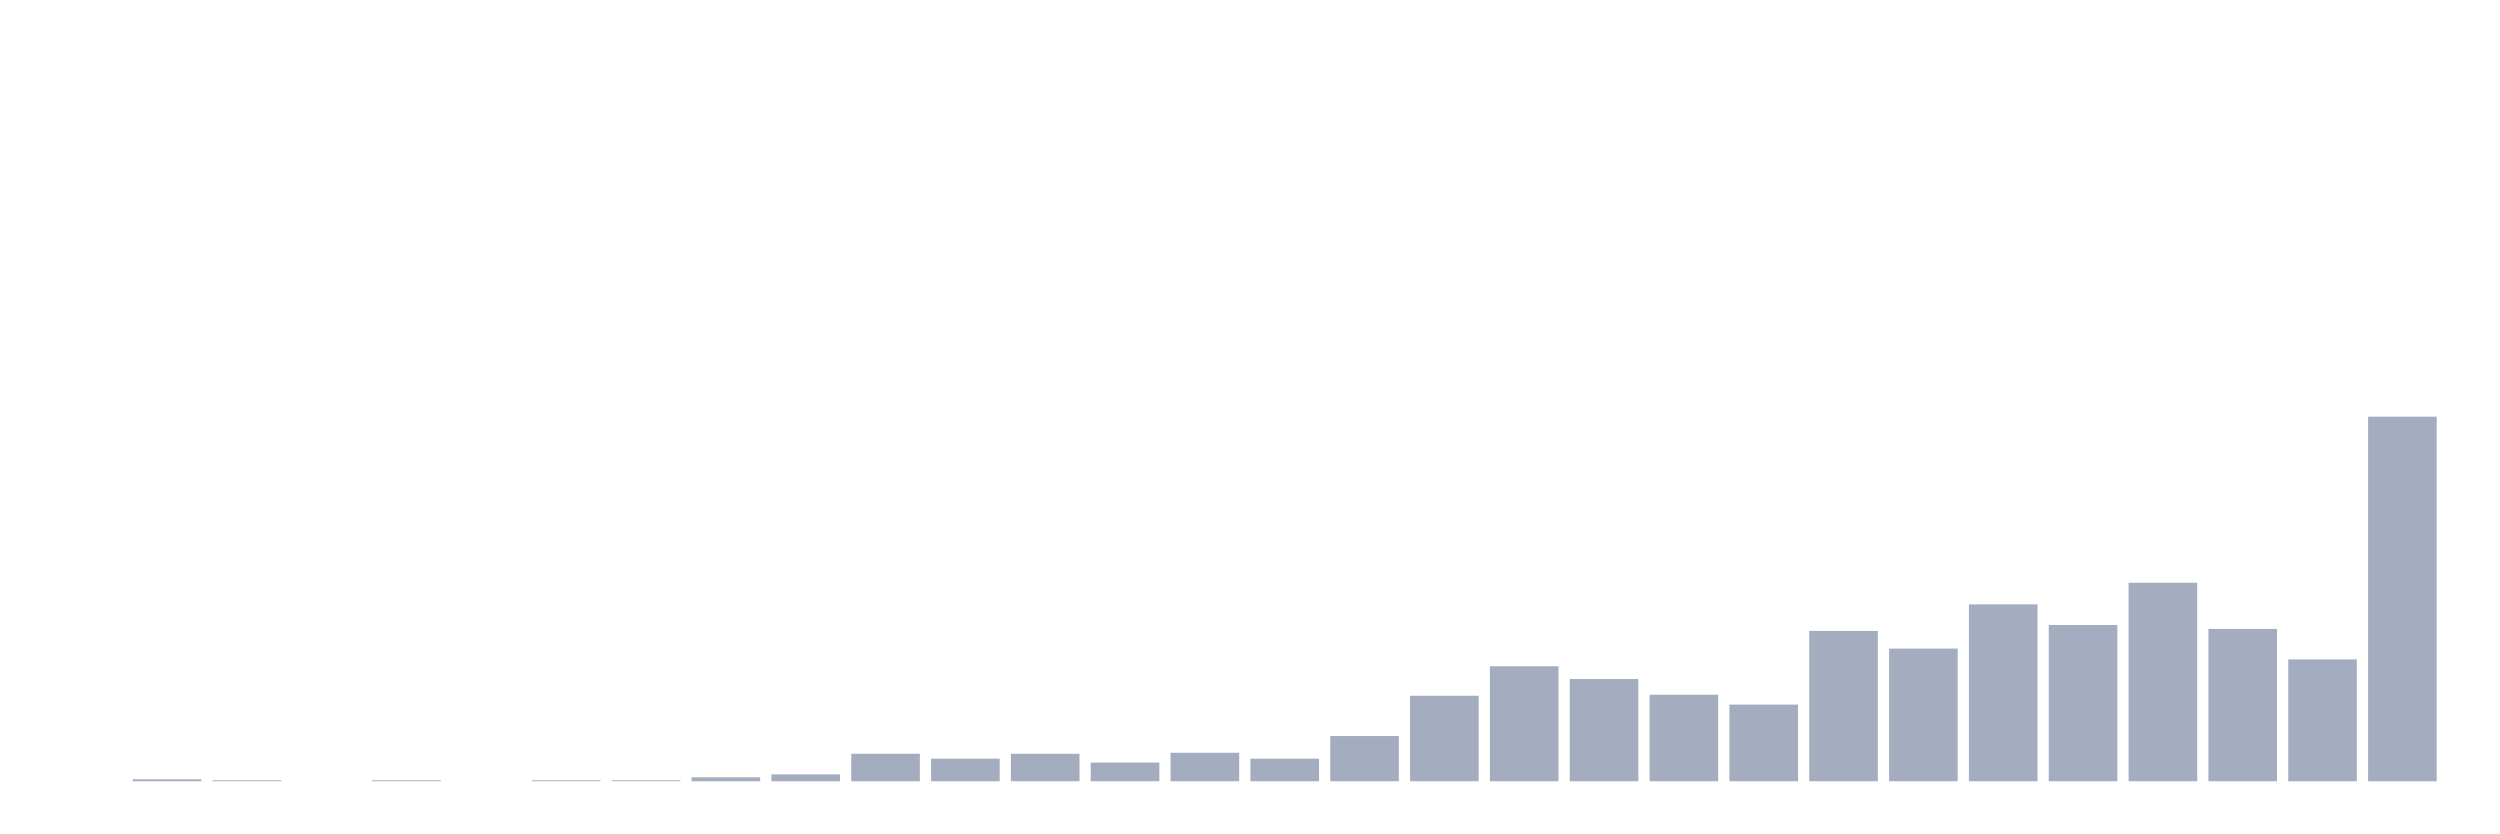
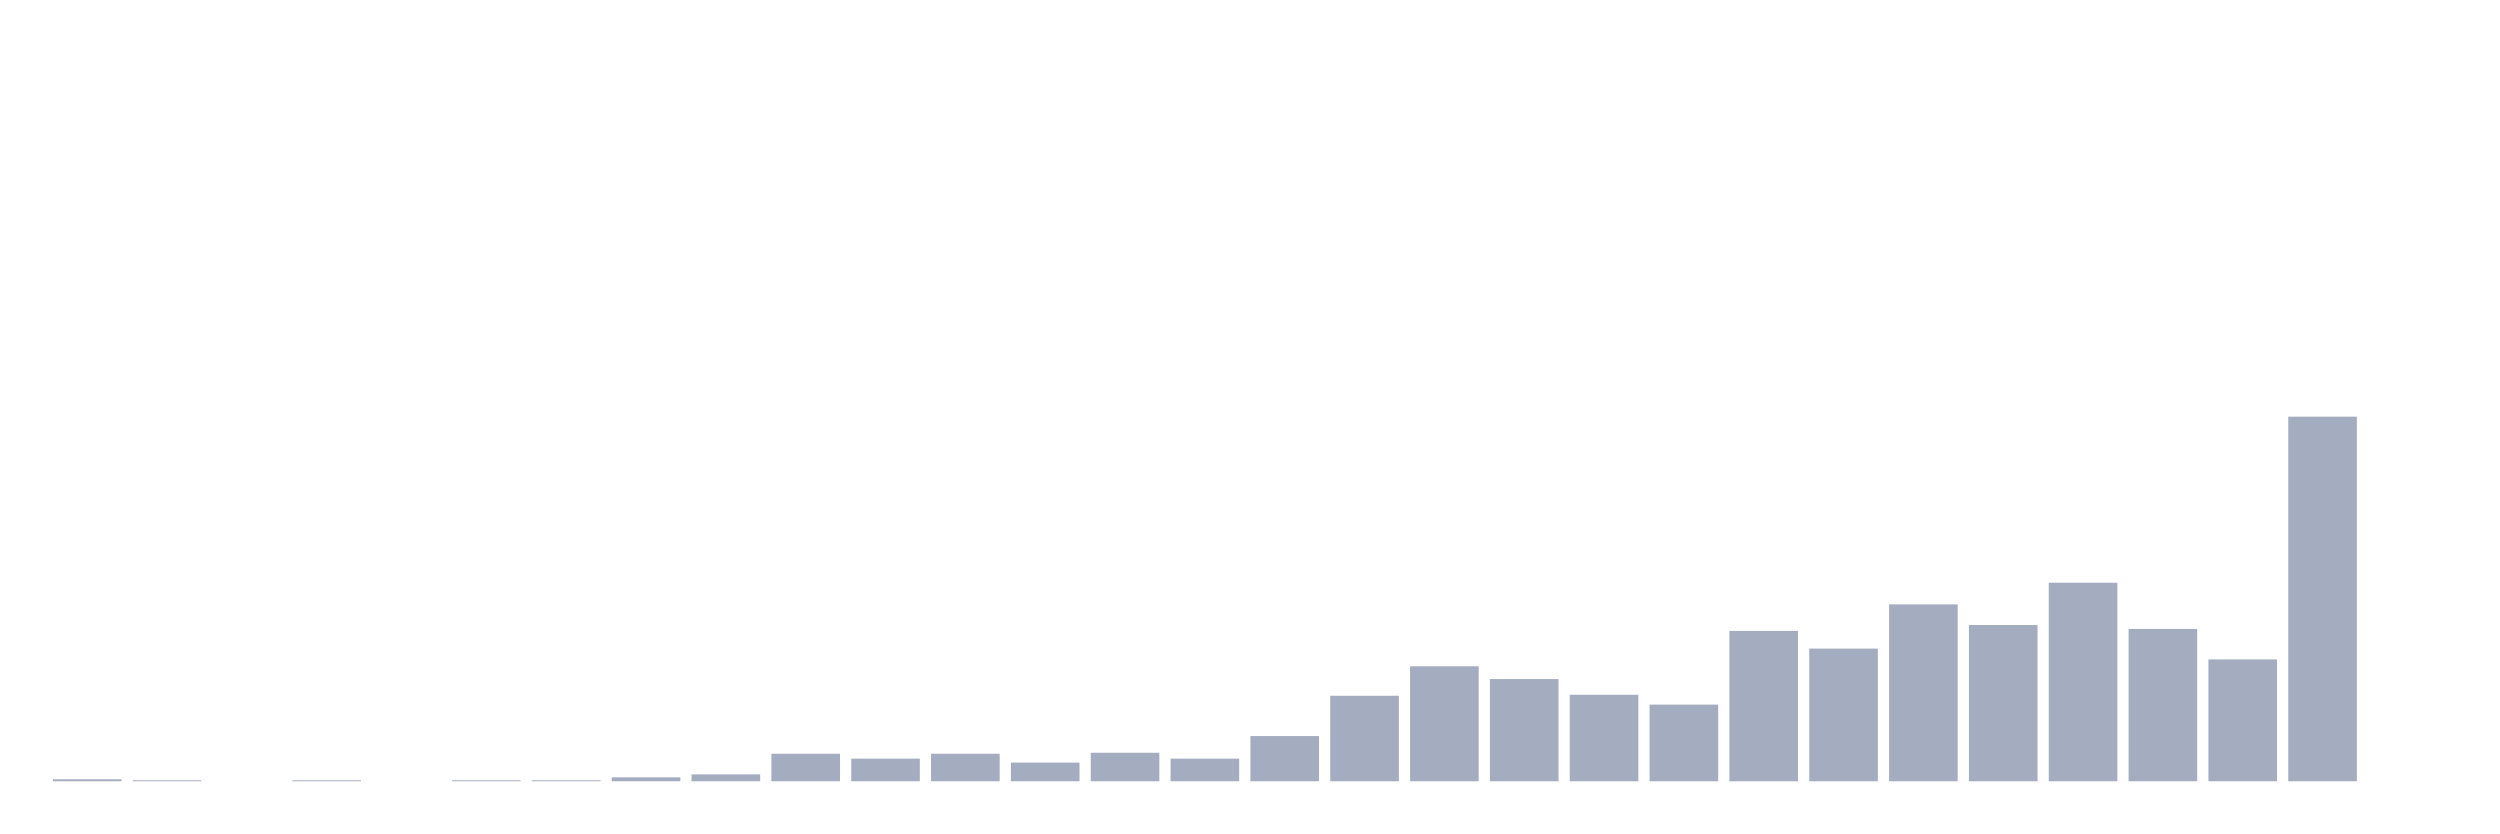
<svg xmlns="http://www.w3.org/2000/svg" viewBox="0 0 480 160">
  <g transform="translate(10,10)">
-     <rect class="bar" x="0.153" width="13.175" y="140" height="0" fill="rgb(164,173,192)" />
-     <rect class="bar" x="15.482" width="13.175" y="139.623" height="0.377" fill="rgb(164,173,192)" />
-     <rect class="bar" x="30.81" width="13.175" y="139.811" height="0.189" fill="rgb(164,173,192)" />
-     <rect class="bar" x="46.138" width="13.175" y="140" height="0" fill="rgb(164,173,192)" />
-     <rect class="bar" x="61.466" width="13.175" y="139.811" height="0.189" fill="rgb(164,173,192)" />
-     <rect class="bar" x="76.794" width="13.175" y="140" height="0" fill="rgb(164,173,192)" />
+     <rect class="bar" x="0.153" width="13.175" y="139.623" height="0.377" fill="rgb(164,173,192)" />
+     <rect class="bar" x="15.482" width="13.175" y="139.811" height="0.189" fill="rgb(164,173,192)" />
+     <rect class="bar" x="30.81" width="13.175" y="140" height="0" fill="rgb(164,173,192)" />
+     <rect class="bar" x="46.138" width="13.175" y="139.811" height="0.189" fill="rgb(164,173,192)" />
+     <rect class="bar" x="61.466" width="13.175" y="140" height="0" fill="rgb(164,173,192)" />
+     <rect class="bar" x="76.794" width="13.175" y="139.811" height="0.189" fill="rgb(164,173,192)" />
    <rect class="bar" x="92.123" width="13.175" y="139.811" height="0.189" fill="rgb(164,173,192)" />
-     <rect class="bar" x="107.451" width="13.175" y="139.811" height="0.189" fill="rgb(164,173,192)" />
-     <rect class="bar" x="122.779" width="13.175" y="139.245" height="0.755" fill="rgb(164,173,192)" />
-     <rect class="bar" x="138.107" width="13.175" y="138.679" height="1.321" fill="rgb(164,173,192)" />
-     <rect class="bar" x="153.436" width="13.175" y="134.717" height="5.283" fill="rgb(164,173,192)" />
-     <rect class="bar" x="168.764" width="13.175" y="135.66" height="4.34" fill="rgb(164,173,192)" />
-     <rect class="bar" x="184.092" width="13.175" y="134.717" height="5.283" fill="rgb(164,173,192)" />
-     <rect class="bar" x="199.42" width="13.175" y="136.415" height="3.585" fill="rgb(164,173,192)" />
-     <rect class="bar" x="214.748" width="13.175" y="134.528" height="5.472" fill="rgb(164,173,192)" />
-     <rect class="bar" x="230.077" width="13.175" y="135.66" height="4.34" fill="rgb(164,173,192)" />
-     <rect class="bar" x="245.405" width="13.175" y="131.321" height="8.679" fill="rgb(164,173,192)" />
-     <rect class="bar" x="260.733" width="13.175" y="123.585" height="16.415" fill="rgb(164,173,192)" />
-     <rect class="bar" x="276.061" width="13.175" y="117.925" height="22.075" fill="rgb(164,173,192)" />
-     <rect class="bar" x="291.39" width="13.175" y="120.377" height="19.623" fill="rgb(164,173,192)" />
-     <rect class="bar" x="306.718" width="13.175" y="123.396" height="16.604" fill="rgb(164,173,192)" />
-     <rect class="bar" x="322.046" width="13.175" y="125.283" height="14.717" fill="rgb(164,173,192)" />
-     <rect class="bar" x="337.374" width="13.175" y="111.132" height="28.868" fill="rgb(164,173,192)" />
-     <rect class="bar" x="352.702" width="13.175" y="114.528" height="25.472" fill="rgb(164,173,192)" />
-     <rect class="bar" x="368.031" width="13.175" y="106.038" height="33.962" fill="rgb(164,173,192)" />
-     <rect class="bar" x="383.359" width="13.175" y="110" height="30" fill="rgb(164,173,192)" />
-     <rect class="bar" x="398.687" width="13.175" y="101.887" height="38.113" fill="rgb(164,173,192)" />
-     <rect class="bar" x="414.015" width="13.175" y="110.755" height="29.245" fill="rgb(164,173,192)" />
-     <rect class="bar" x="429.344" width="13.175" y="116.604" height="23.396" fill="rgb(164,173,192)" />
-     <rect class="bar" x="444.672" width="13.175" y="70" height="70" fill="rgb(164,173,192)" />
+     <rect class="bar" x="107.451" width="13.175" y="139.245" height="0.755" fill="rgb(164,173,192)" />
+     <rect class="bar" x="122.779" width="13.175" y="138.679" height="1.321" fill="rgb(164,173,192)" />
+     <rect class="bar" x="138.107" width="13.175" y="134.717" height="5.283" fill="rgb(164,173,192)" />
+     <rect class="bar" x="153.436" width="13.175" y="135.66" height="4.34" fill="rgb(164,173,192)" />
+     <rect class="bar" x="168.764" width="13.175" y="134.717" height="5.283" fill="rgb(164,173,192)" />
+     <rect class="bar" x="184.092" width="13.175" y="136.415" height="3.585" fill="rgb(164,173,192)" />
+     <rect class="bar" x="199.42" width="13.175" y="134.528" height="5.472" fill="rgb(164,173,192)" />
+     <rect class="bar" x="214.748" width="13.175" y="135.66" height="4.34" fill="rgb(164,173,192)" />
+     <rect class="bar" x="230.077" width="13.175" y="131.321" height="8.679" fill="rgb(164,173,192)" />
+     <rect class="bar" x="245.405" width="13.175" y="123.585" height="16.415" fill="rgb(164,173,192)" />
+     <rect class="bar" x="260.733" width="13.175" y="117.925" height="22.075" fill="rgb(164,173,192)" />
+     <rect class="bar" x="276.061" width="13.175" y="120.377" height="19.623" fill="rgb(164,173,192)" />
+     <rect class="bar" x="291.39" width="13.175" y="123.396" height="16.604" fill="rgb(164,173,192)" />
+     <rect class="bar" x="306.718" width="13.175" y="125.283" height="14.717" fill="rgb(164,173,192)" />
+     <rect class="bar" x="322.046" width="13.175" y="111.132" height="28.868" fill="rgb(164,173,192)" />
+     <rect class="bar" x="337.374" width="13.175" y="114.528" height="25.472" fill="rgb(164,173,192)" />
+     <rect class="bar" x="352.702" width="13.175" y="106.038" height="33.962" fill="rgb(164,173,192)" />
+     <rect class="bar" x="368.031" width="13.175" y="110" height="30" fill="rgb(164,173,192)" />
+     <rect class="bar" x="383.359" width="13.175" y="101.887" height="38.113" fill="rgb(164,173,192)" />
+     <rect class="bar" x="398.687" width="13.175" y="110.755" height="29.245" fill="rgb(164,173,192)" />
+     <rect class="bar" x="414.015" width="13.175" y="116.604" height="23.396" fill="rgb(164,173,192)" />
+     <rect class="bar" x="429.344" width="13.175" y="70" height="70" fill="rgb(164,173,192)" />
+     <rect class="bar" x="444.672" width="13.175" y="140" height="0" fill="rgb(164,173,192)" />
  </g>
</svg>
